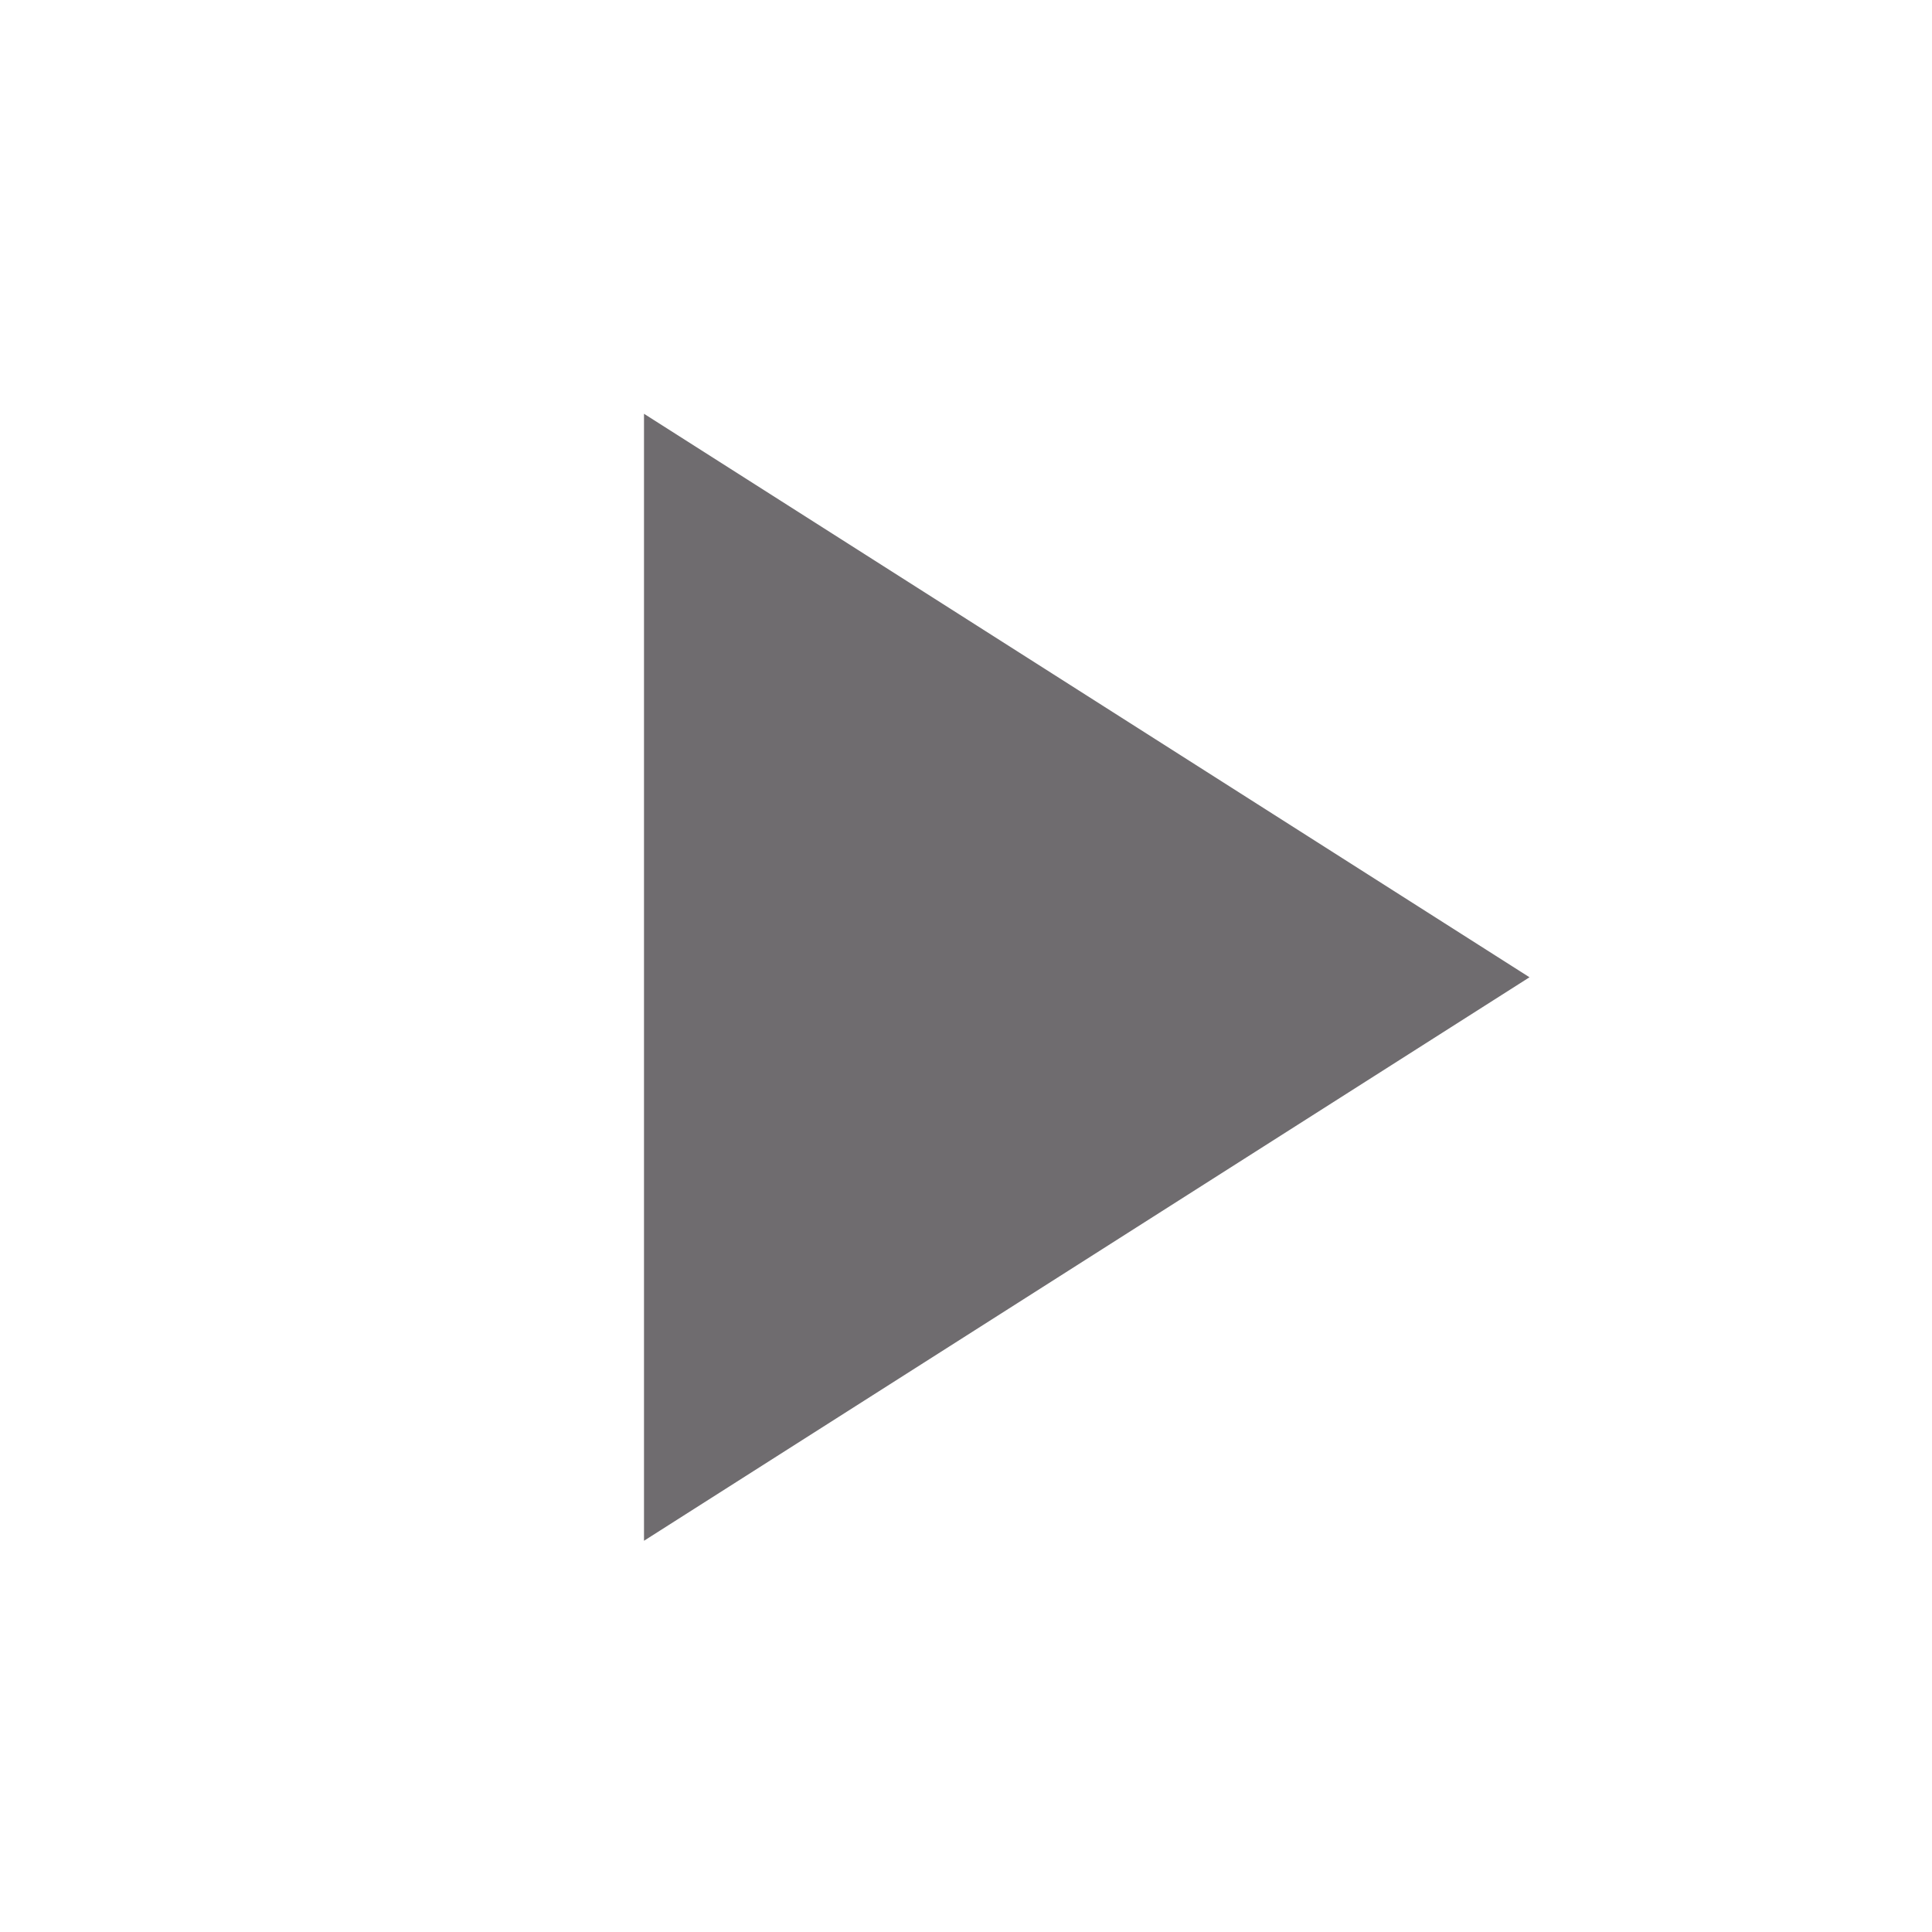
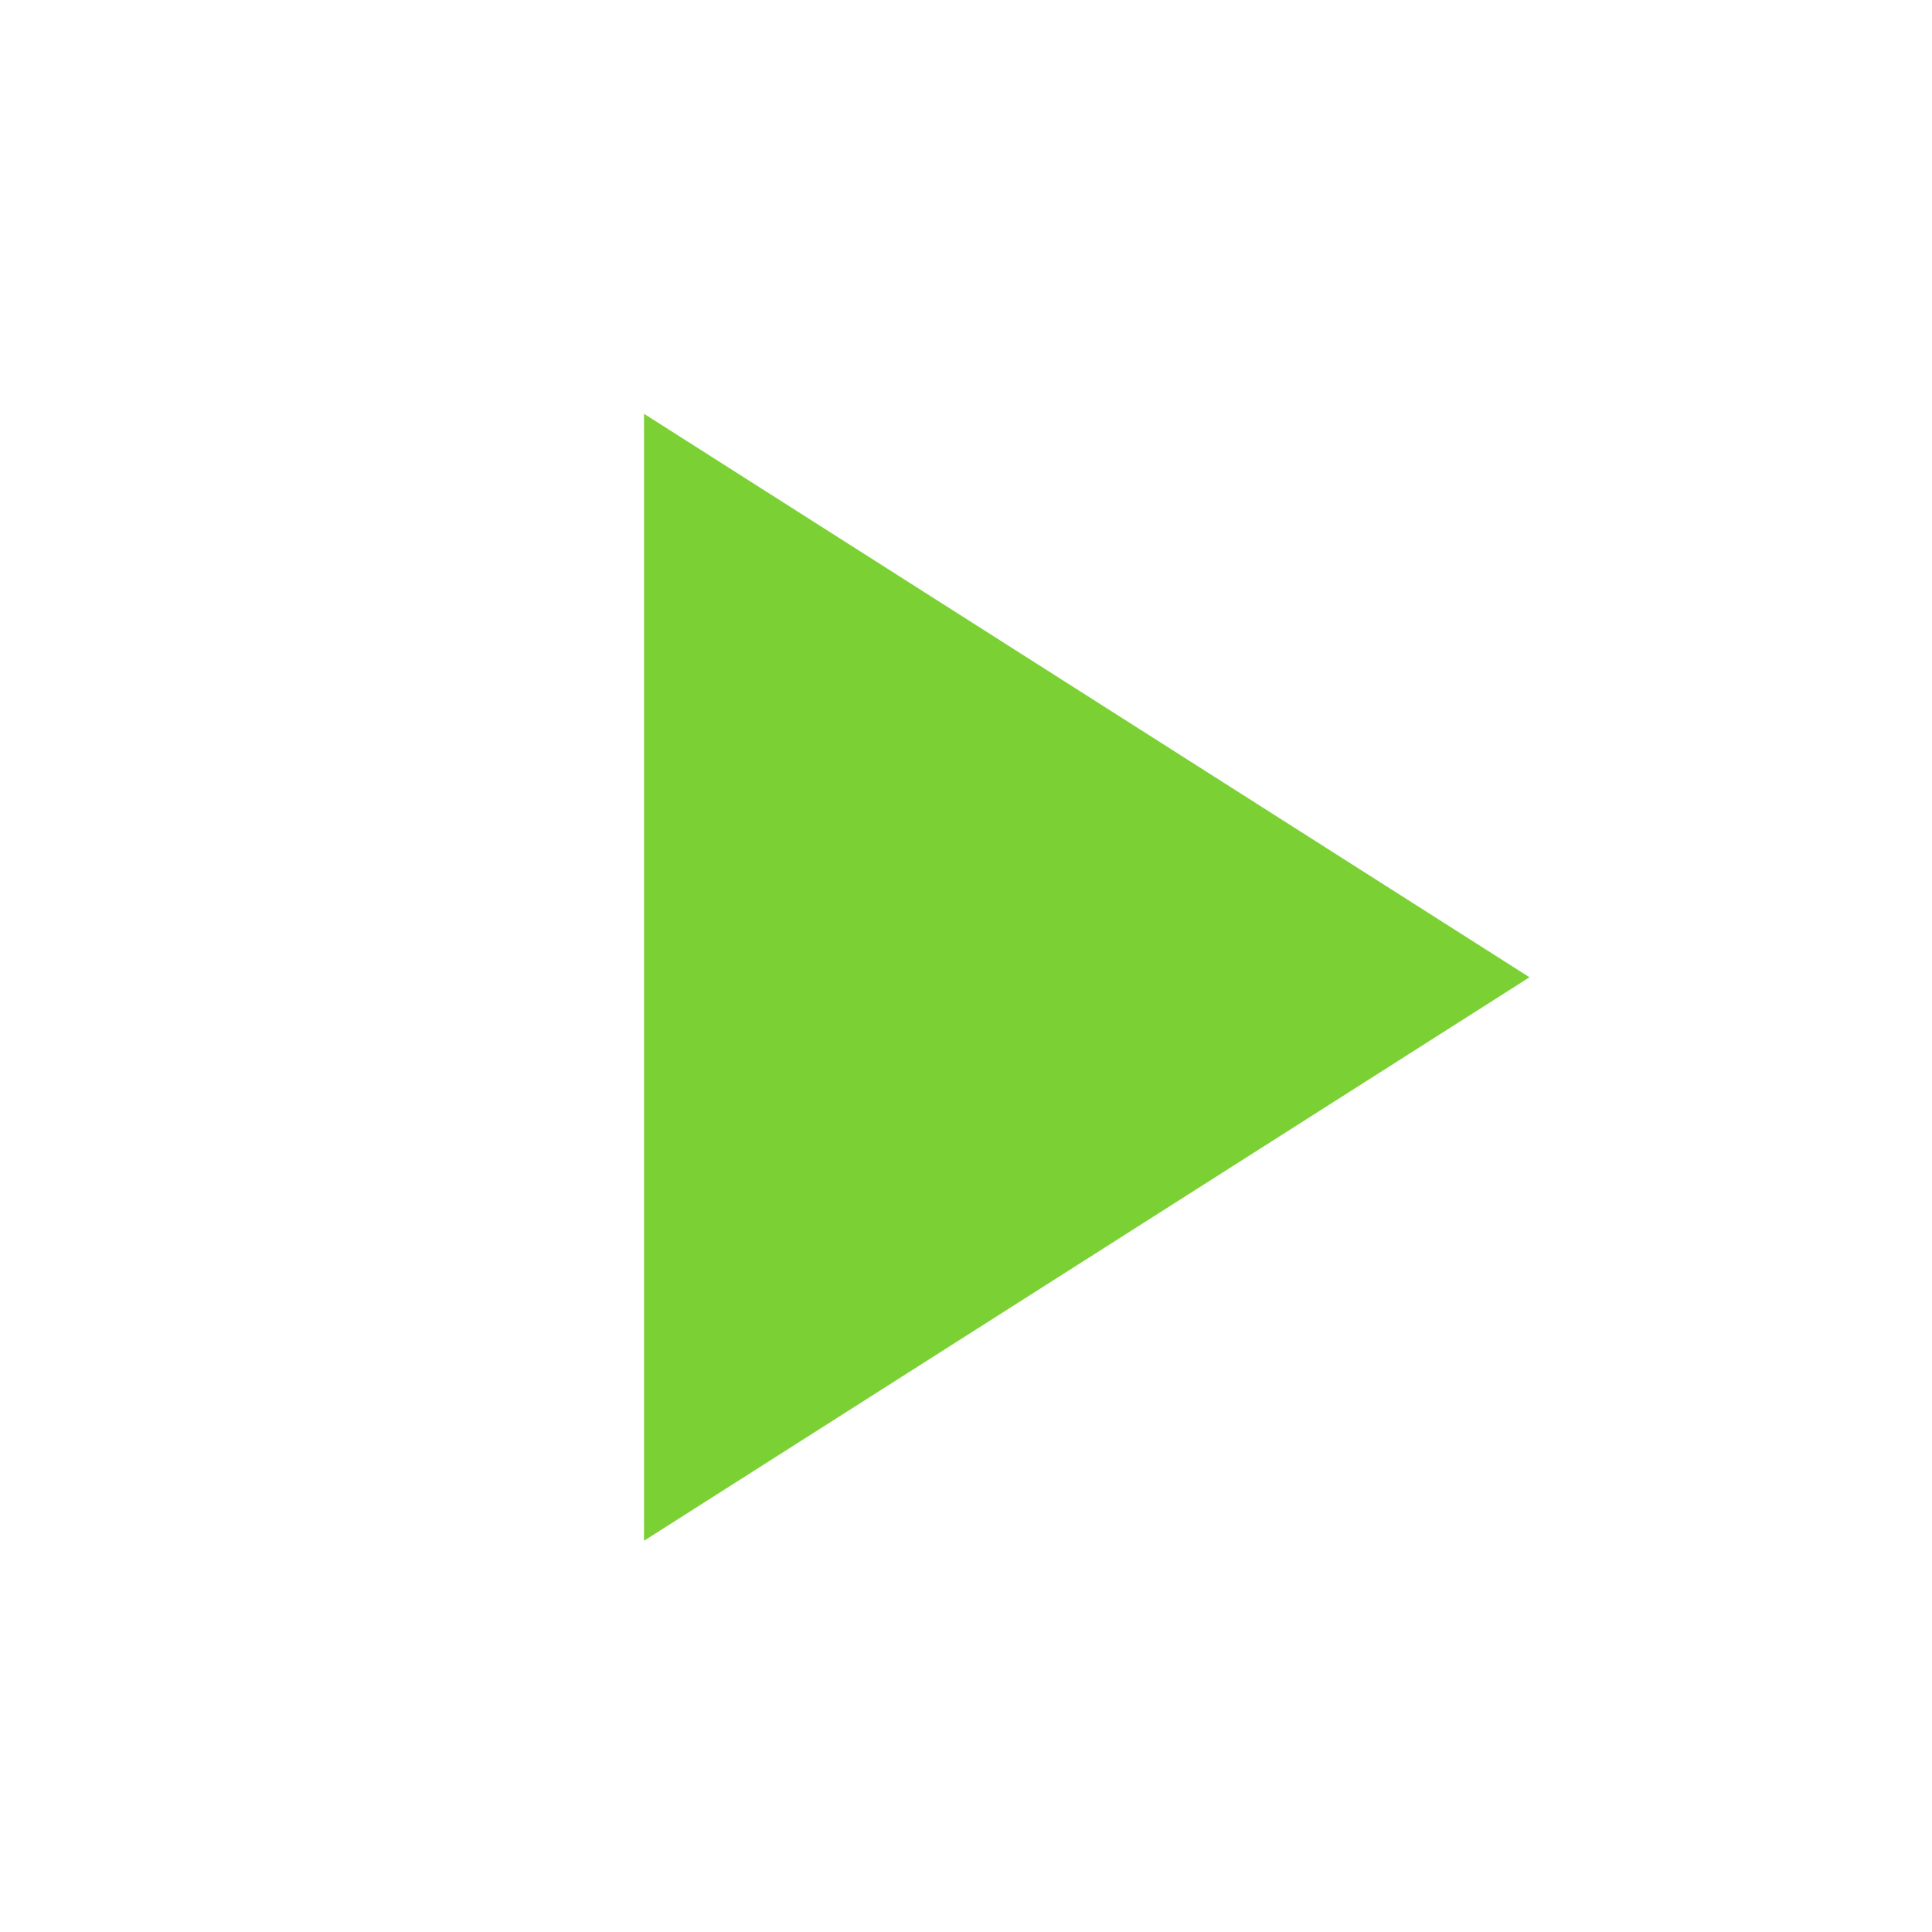
- <svg xmlns="http://www.w3.org/2000/svg" viewBox="0 0 24 24" fill="#6f6c6f">
+ <svg xmlns="http://www.w3.org/2000/svg" viewBox="0 0 24 24" fill="#7bd134">
  <path d="M8,5.14V19.14L19,12.14L8,5.14Z" />
</svg>
